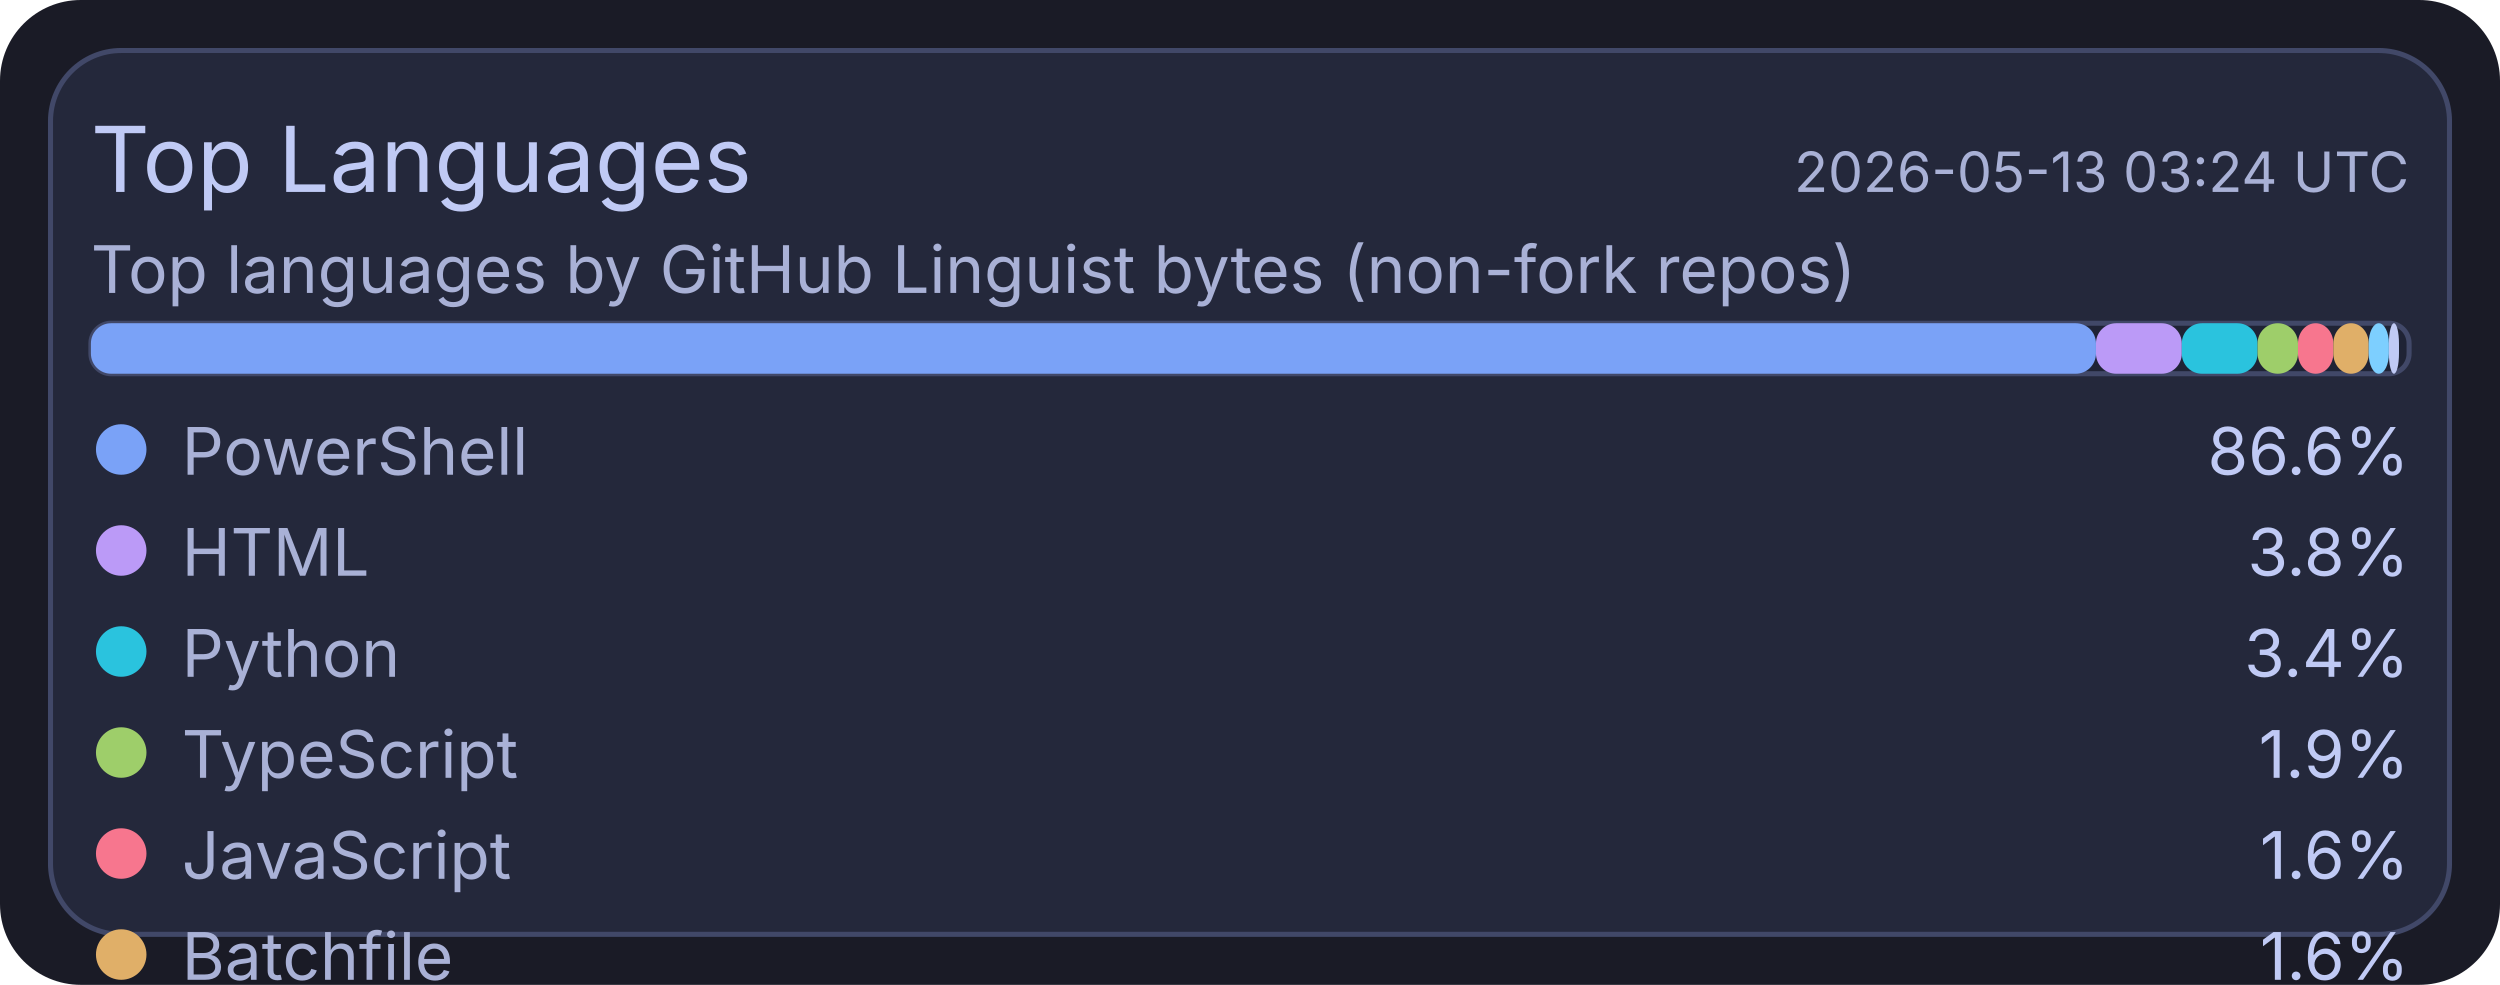
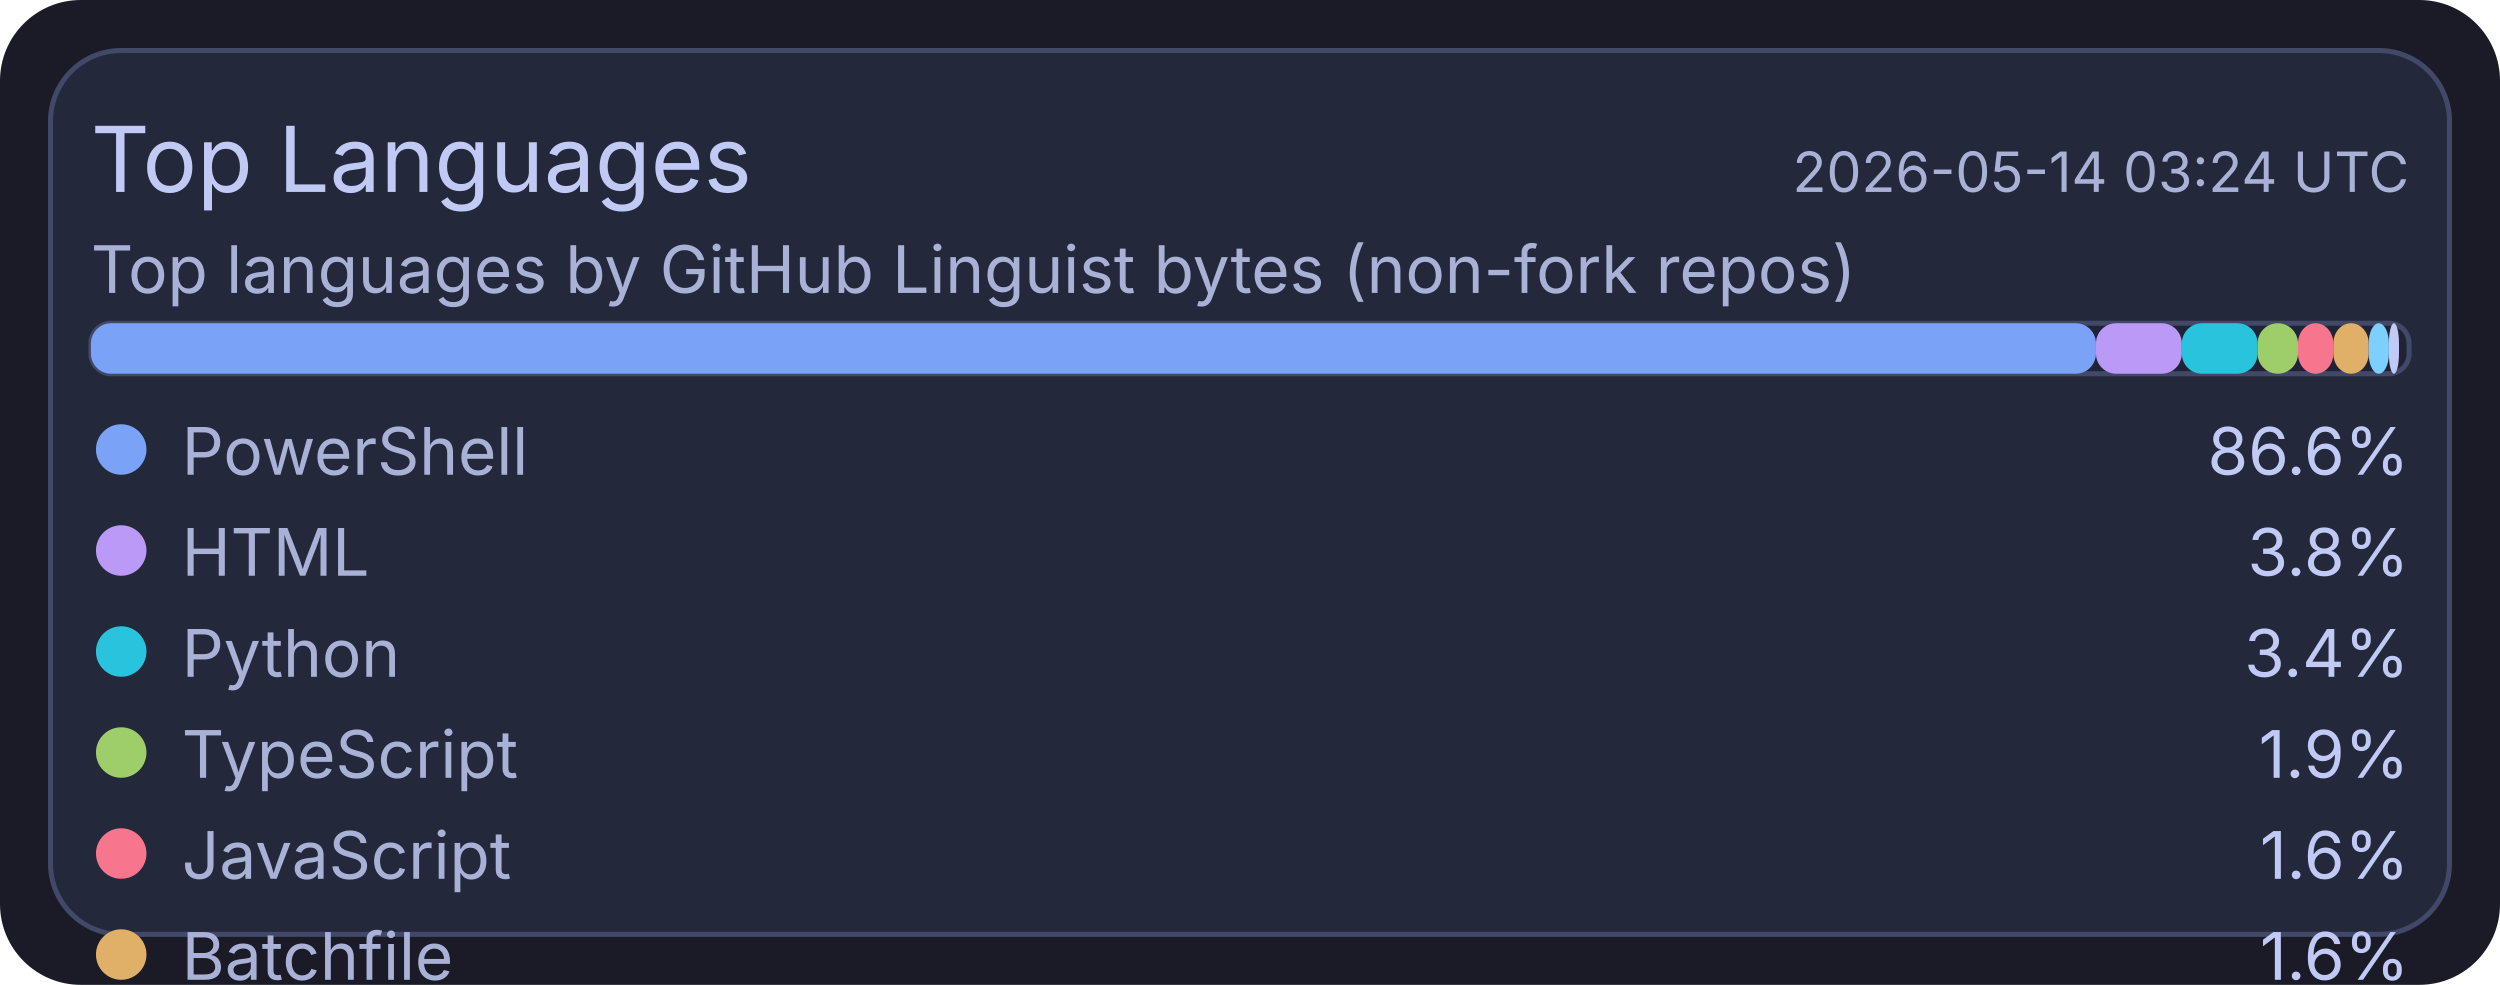
<svg xmlns="http://www.w3.org/2000/svg" width="495" height="195" viewBox="0 0 495 195">
  <rect x="0" y="0" width="495" height="195" rx="16" fill="#1a1b26" />
  <rect x="10" y="10" width="475" height="175" rx="14" fill="#24283b" stroke="#414868" stroke-width="1" />
  <text x="18" y="38" fill="#c0caf5" font-size="18" font-family="ui-sans-serif, system-ui, -apple-system, Segoe UI">Top Languages</text>
-   <text x="477" y="38" text-anchor="end" fill="#a9b1d6" font-size="11" font-family="ui-sans-serif, system-ui, -apple-system, Segoe UI">2026-05-13 03:24 UTC</text>
+   <text x="477" y="38" text-anchor="end" fill="#a9b1d6" font-size="11" font-family="ui-sans-serif, system-ui, -apple-system, Segoe UI">2026-05-14 03:24 UTC</text>
  <text x="18" y="58" fill="#a9b1d6" font-size="13" font-family="ui-sans-serif, system-ui, -apple-system, Segoe UI">Top languages by GitHub Linguist bytes (non-fork repos)</text>
  <rect x="18" y="64" width="459" height="10" rx="4" fill="#1f2335" stroke="#414868" stroke-width="1" />
  <rect x="18" y="64" width="397" height="10" rx="4" fill="#7aa2f7" />
  <rect x="415" y="64" width="17" height="10" rx="4" fill="#bb9af7" />
  <rect x="432" y="64" width="15" height="10" rx="4" fill="#2ac3de" />
  <rect x="447" y="64" width="8" height="10" rx="4" fill="#9ece6a" />
  <rect x="455" y="64" width="7" height="10" rx="4" fill="#f7768e" />
  <rect x="462" y="64" width="7" height="10" rx="4" fill="#e0af68" />
  <rect x="469" y="64" width="4" height="10" rx="4" fill="#7dcfff" />
  <rect x="473" y="64" width="2" height="10" rx="4" fill="#c0caf5" />
  <circle cx="24" cy="89" r="5" fill="#7aa2f7" />
  <text x="36" y="94" fill="#a9b1d6" font-size="13" font-family="ui-sans-serif, system-ui, -apple-system, Segoe UI">PowerShell</text>
  <text x="477" y="94" text-anchor="end" fill="#c0caf5" font-size="13" font-family="ui-sans-serif, system-ui, -apple-system, Segoe UI">86.6%</text>
  <circle cx="24" cy="109" r="5" fill="#bb9af7" />
  <text x="36" y="114" fill="#a9b1d6" font-size="13" font-family="ui-sans-serif, system-ui, -apple-system, Segoe UI">HTML</text>
  <text x="477" y="114" text-anchor="end" fill="#c0caf5" font-size="13" font-family="ui-sans-serif, system-ui, -apple-system, Segoe UI">3.8%</text>
  <circle cx="24" cy="129" r="5" fill="#2ac3de" />
  <text x="36" y="134" fill="#a9b1d6" font-size="13" font-family="ui-sans-serif, system-ui, -apple-system, Segoe UI">Python</text>
  <text x="477" y="134" text-anchor="end" fill="#c0caf5" font-size="13" font-family="ui-sans-serif, system-ui, -apple-system, Segoe UI">3.4%</text>
  <circle cx="24" cy="149" r="5" fill="#9ece6a" />
  <text x="36" y="154" fill="#a9b1d6" font-size="13" font-family="ui-sans-serif, system-ui, -apple-system, Segoe UI">TypeScript</text>
  <text x="477" y="154" text-anchor="end" fill="#c0caf5" font-size="13" font-family="ui-sans-serif, system-ui, -apple-system, Segoe UI">1.9%</text>
  <circle cx="24" cy="169" r="5" fill="#f7768e" />
  <text x="36" y="174" fill="#a9b1d6" font-size="13" font-family="ui-sans-serif, system-ui, -apple-system, Segoe UI">JavaScript</text>
  <text x="477" y="174" text-anchor="end" fill="#c0caf5" font-size="13" font-family="ui-sans-serif, system-ui, -apple-system, Segoe UI">1.6%</text>
  <circle cx="24" cy="189" r="5" fill="#e0af68" />
  <text x="36" y="194" fill="#a9b1d6" font-size="13" font-family="ui-sans-serif, system-ui, -apple-system, Segoe UI">Batchfile</text>
  <text x="477" y="194" text-anchor="end" fill="#c0caf5" font-size="13" font-family="ui-sans-serif, system-ui, -apple-system, Segoe UI">1.6%</text>
  <circle cx="24" cy="209" r="5" fill="#7dcfff" />
  <text x="36" y="214" fill="#a9b1d6" font-size="13" font-family="ui-sans-serif, system-ui, -apple-system, Segoe UI">Shell</text>
  <text x="477" y="214" text-anchor="end" fill="#c0caf5" font-size="13" font-family="ui-sans-serif, system-ui, -apple-system, Segoe UI">0.9%</text>
  <circle cx="24" cy="229" r="5" fill="#c0caf5" />
  <text x="36" y="234" fill="#a9b1d6" font-size="13" font-family="ui-sans-serif, system-ui, -apple-system, Segoe UI">CSS</text>
  <text x="477" y="234" text-anchor="end" fill="#c0caf5" font-size="13" font-family="ui-sans-serif, system-ui, -apple-system, Segoe UI">0.2%</text>
</svg>
